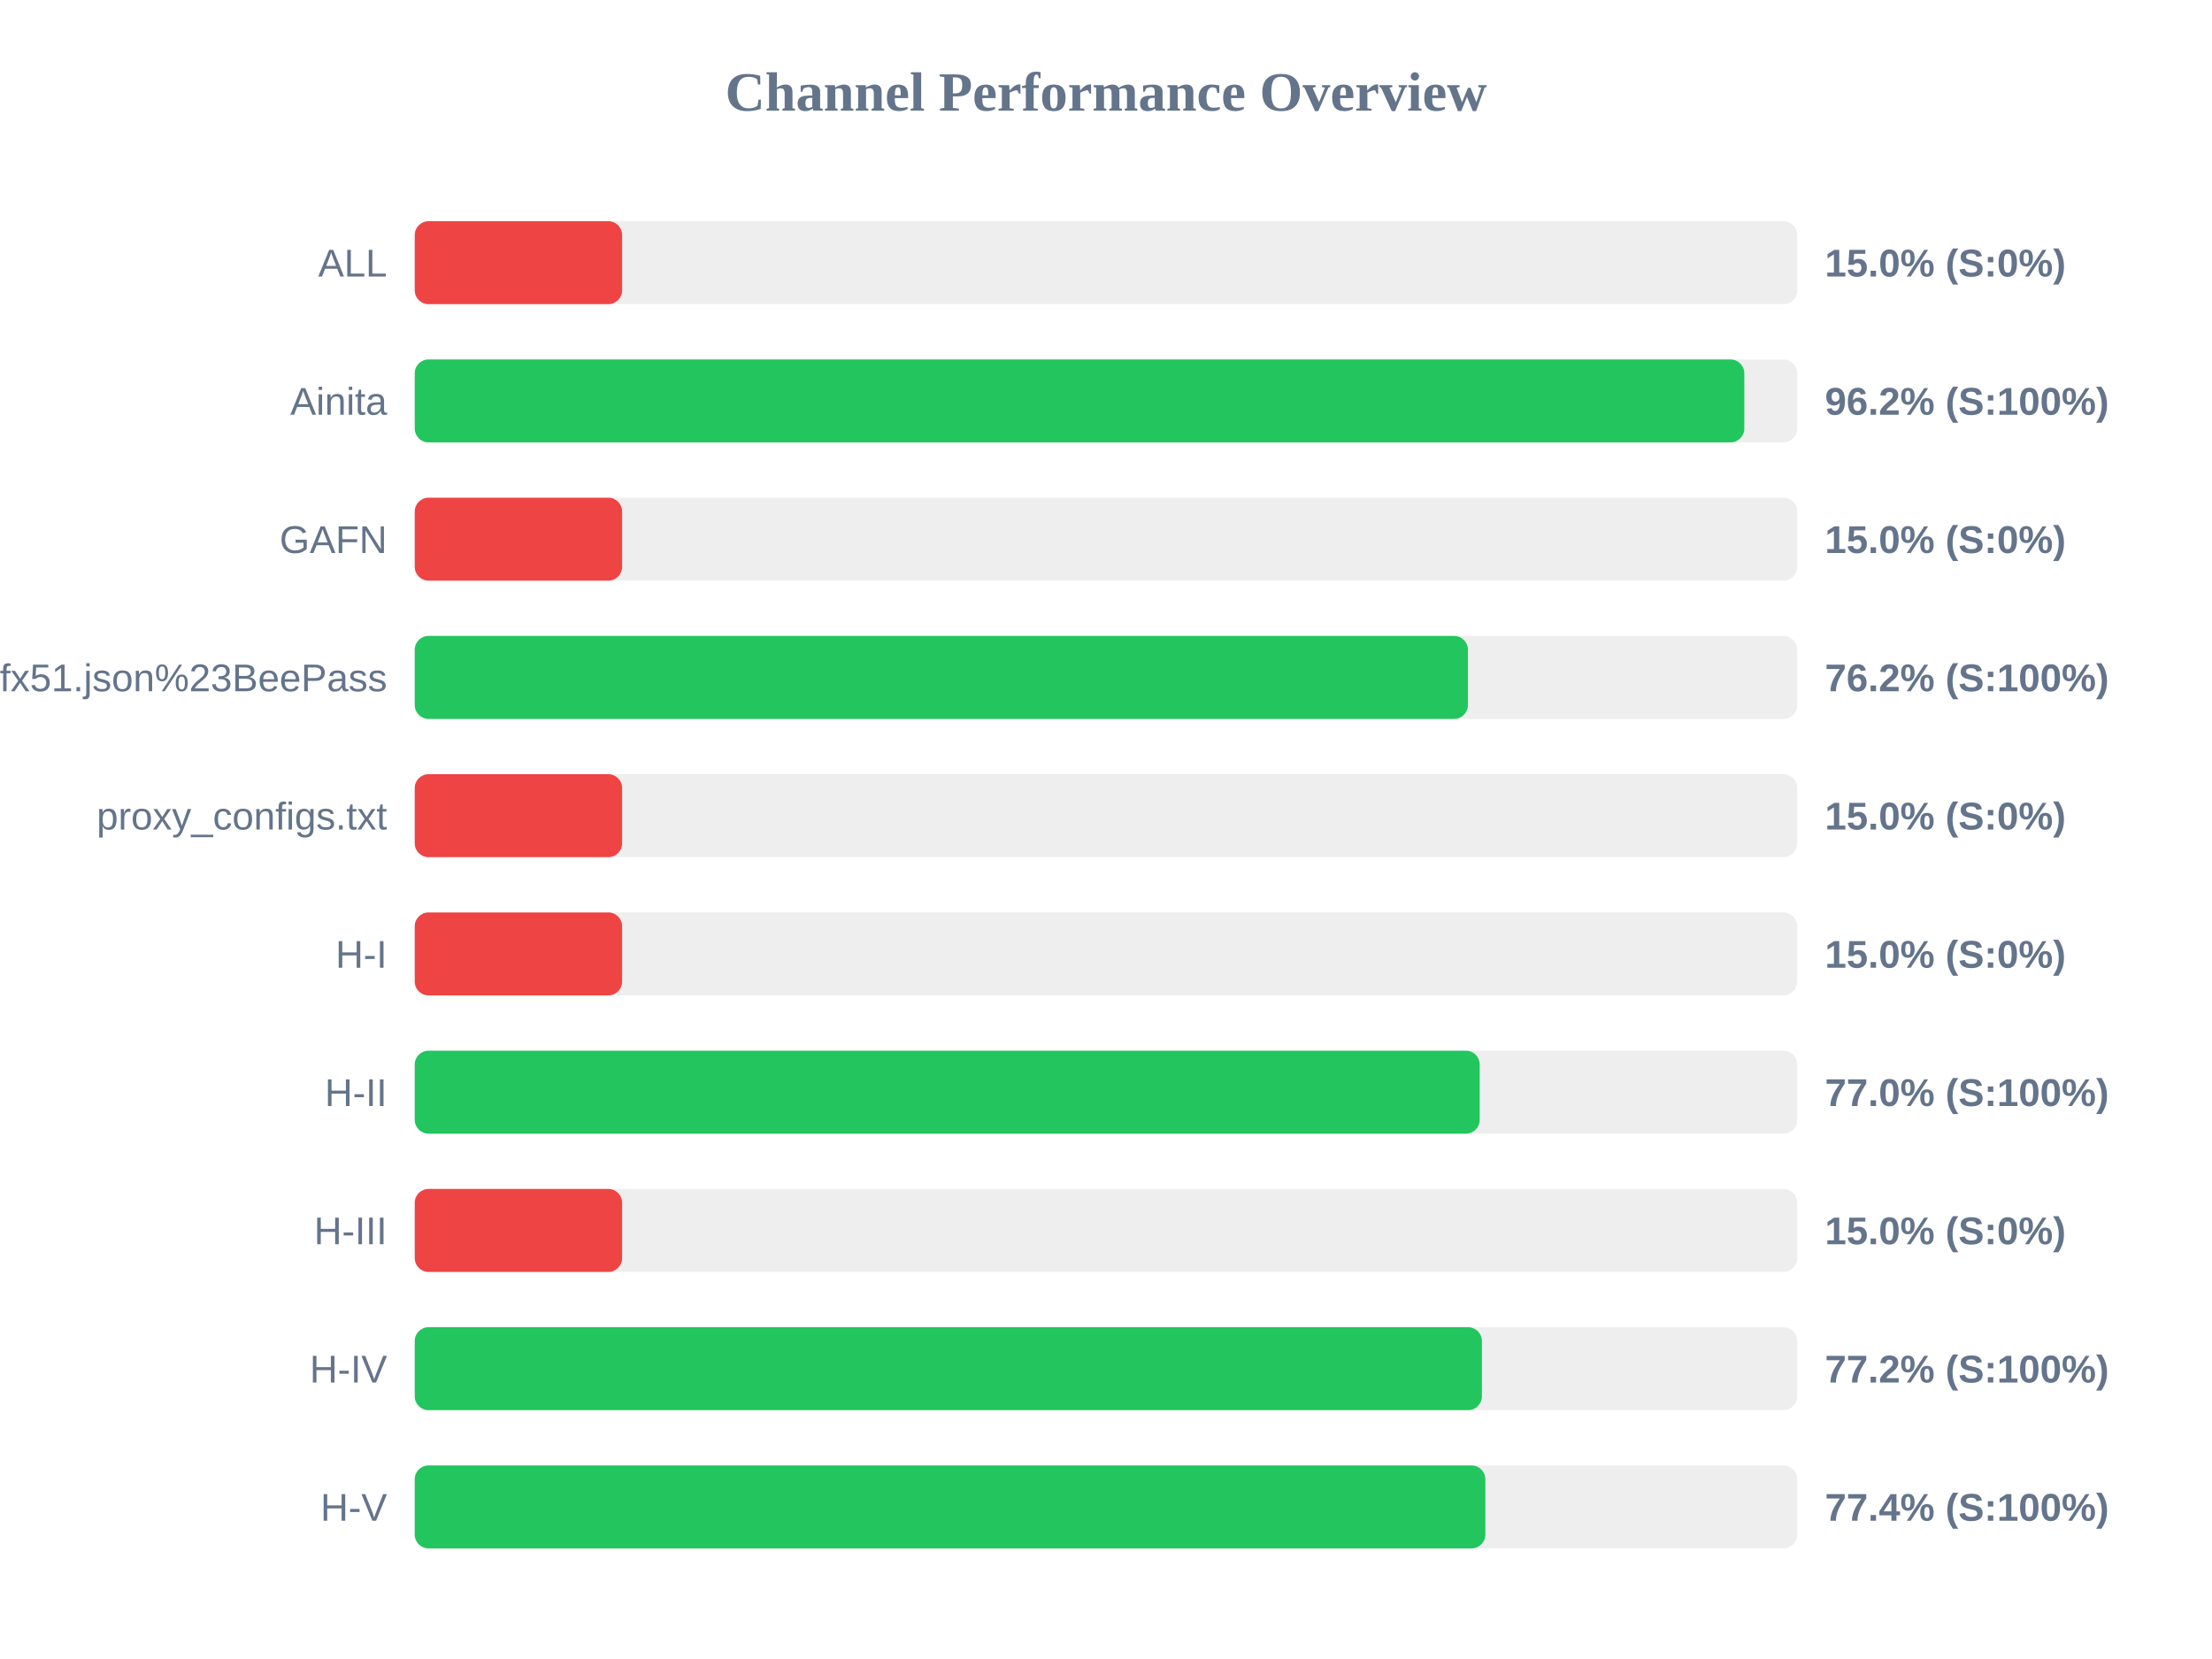
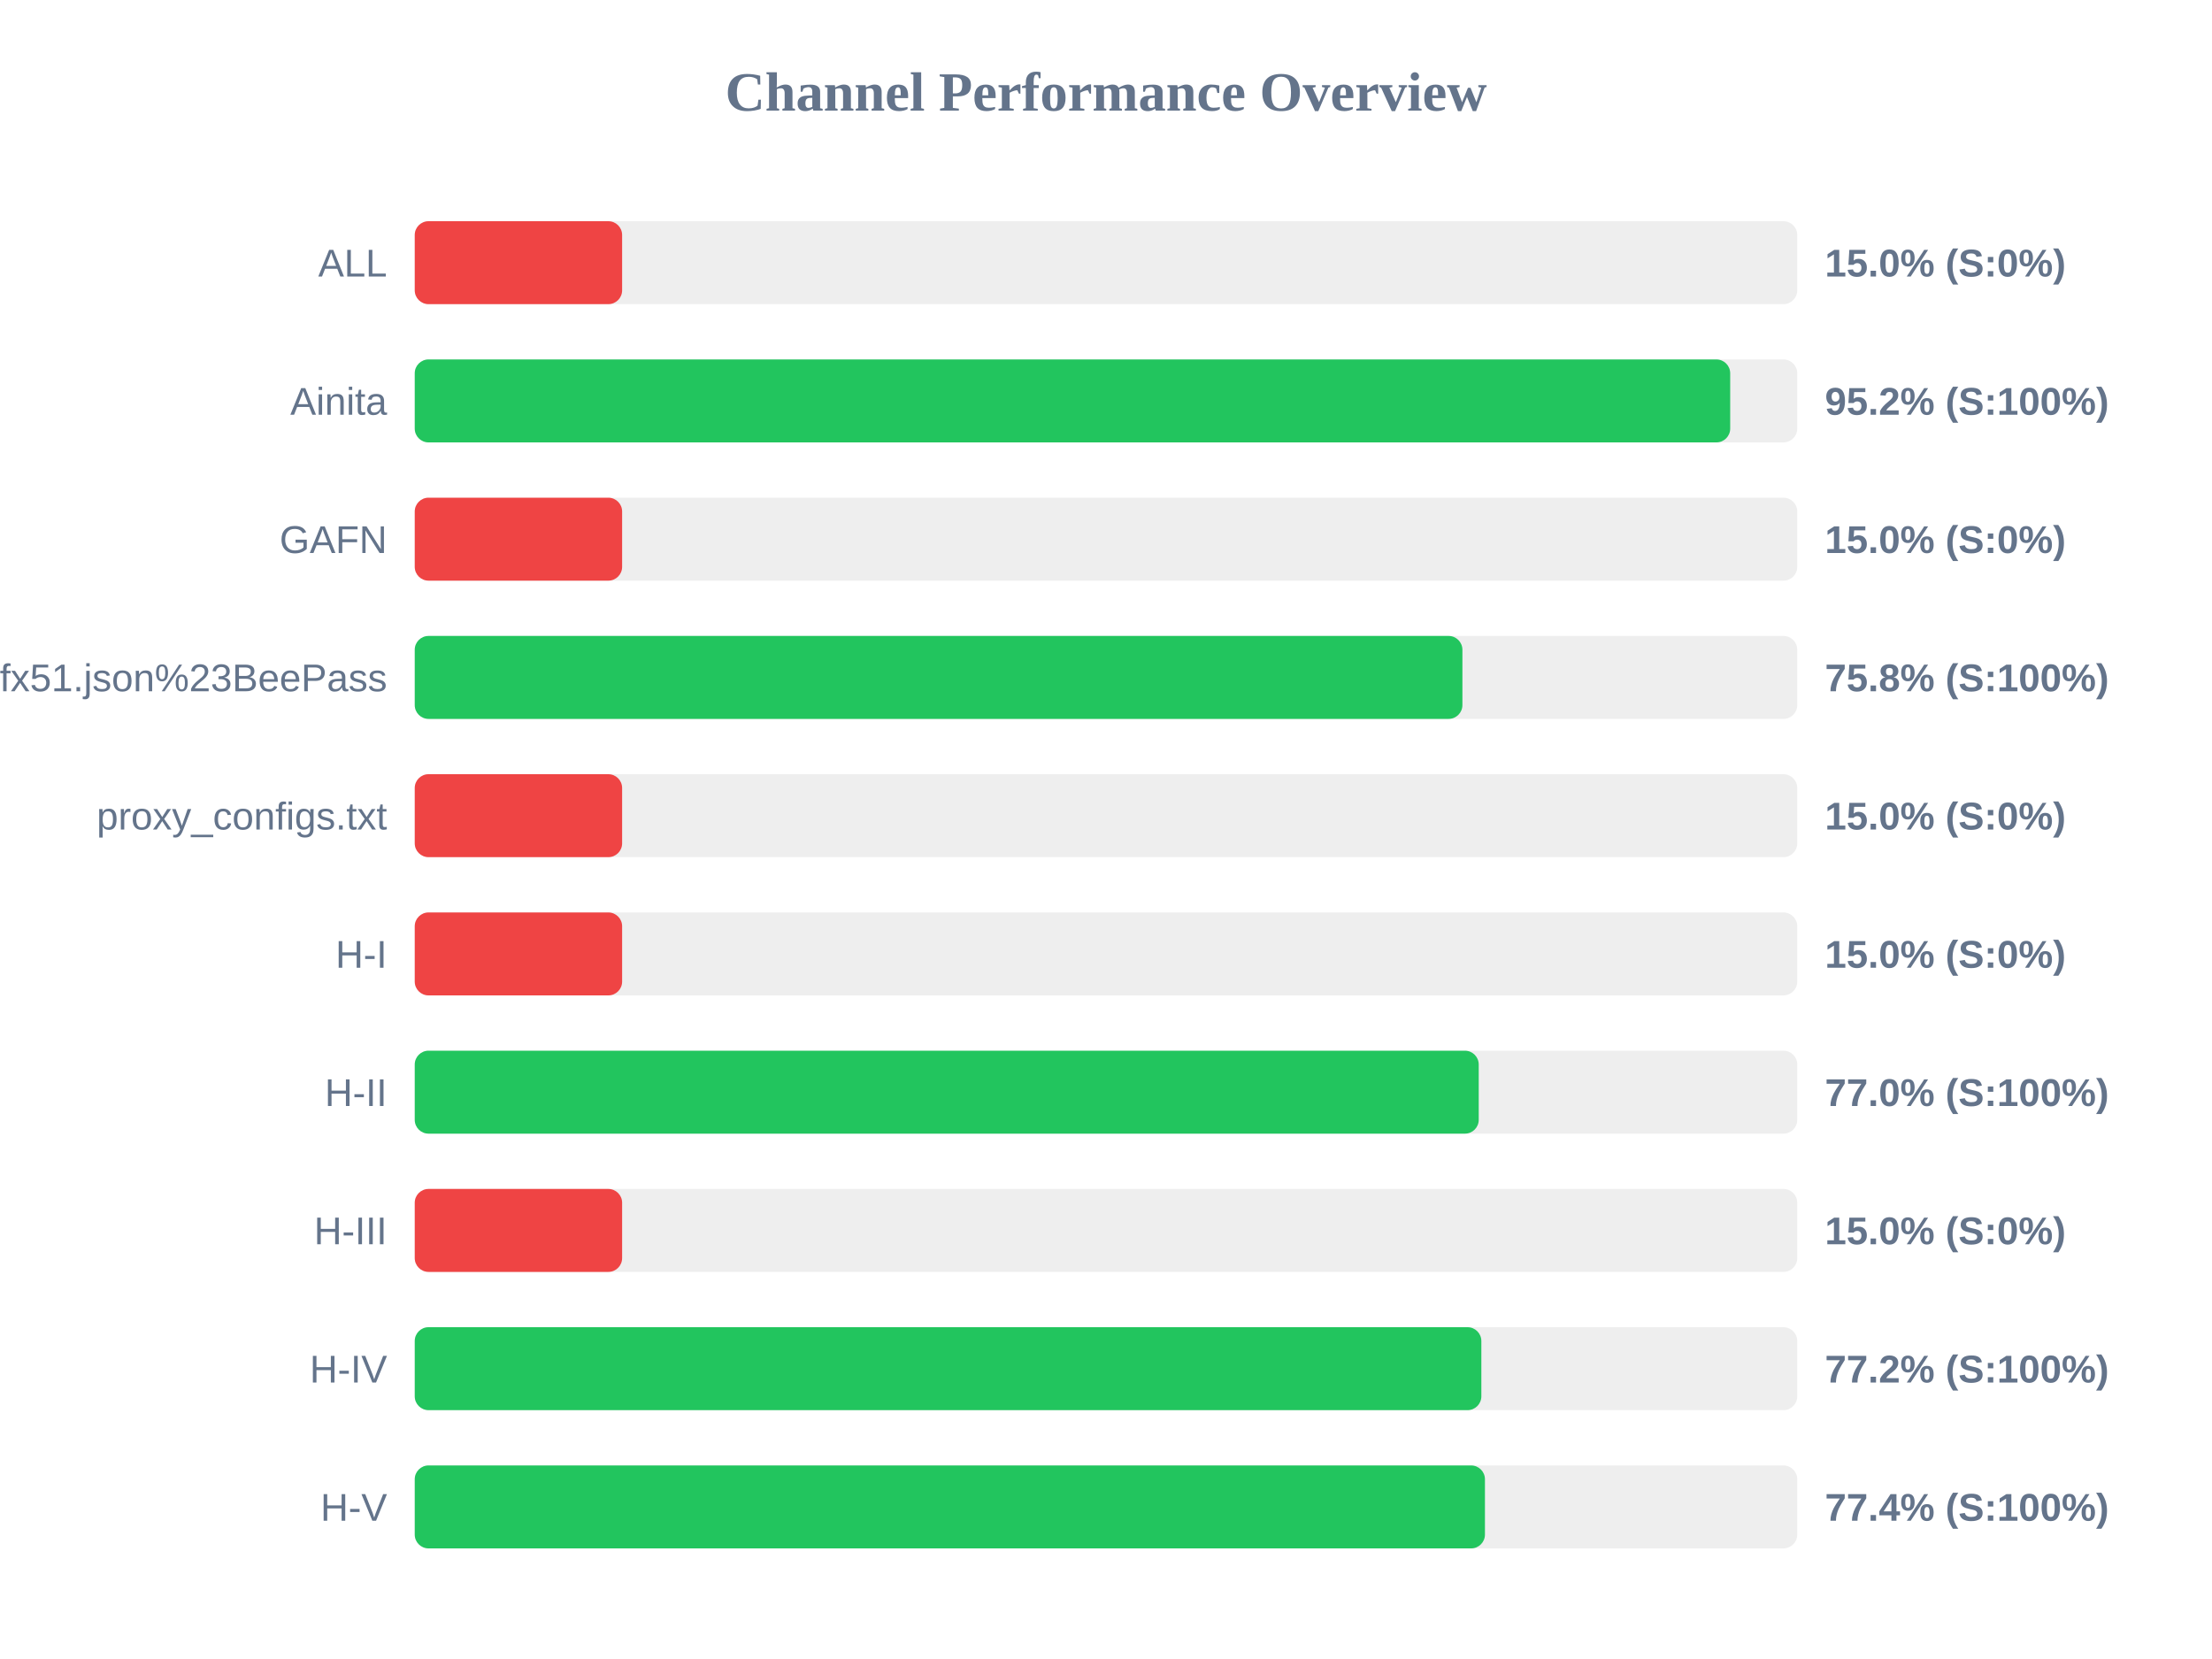
<svg xmlns="http://www.w3.org/2000/svg" width="800" height="600" version="1.1">
  <style>
        .row { font: 14px Arial; fill: #64748b; }
        .score { font: bold 14px Arial; fill: #64748b; }
    </style>
  <text x="400" y="40" text-anchor="middle" font-size="20px" font-weight="bold" fill="#64748b">Channel Performance Overview</text>
  <rect x="150" y="80" width="500" height="30" fill="#eee" rx="5" />
  <rect x="150" y="80" width="75.0" height="30" fill="#ef4444" rx="5" />
  <text x="140" y="100" text-anchor="end" class="row">ALL</text>
  <text x="660" y="100" text-anchor="start" class="score">15.0% (S:0%)</text>
  <rect x="150" y="130" width="500" height="30" fill="#eee" rx="5" />
-   <rect x="150" y="130" width="480.85" height="30" fill="#22c55e" rx="5" />
+   <rect x="150" y="130" width="475.75" height="30" fill="#22c55e" rx="5" />
  <text x="140" y="150" text-anchor="end" class="row">Ainita</text>
-   <text x="660" y="150" text-anchor="start" class="score">96.2% (S:100%)</text>
+   <text x="660" y="150" text-anchor="start" class="score">95.2% (S:100%)</text>
  <rect x="150" y="180" width="500" height="30" fill="#eee" rx="5" />
  <rect x="150" y="180" width="75.0" height="30" fill="#ef4444" rx="5" />
  <text x="140" y="200" text-anchor="end" class="row">GAFN</text>
  <text x="660" y="200" text-anchor="start" class="score">15.0% (S:0%)</text>
  <rect x="150" y="230" width="500" height="30" fill="#eee" rx="5" />
-   <rect x="150" y="230" width="380.9" height="30" fill="#22c55e" rx="5" />
+   <rect x="150" y="230" width="378.9" height="30" fill="#22c55e" rx="5" />
  <text x="140" y="250" text-anchor="end" class="row">sub?s=ssconf%3A%2F%2Fs3.amazonaws.com%2Fbeedynconprd%2Fzf38bv6oxi1nv3wfkpmxyfl8yj5fargza3foantoalu16vznl0ckxx7bgf1ufx51.json%23BeePass</text>
-   <text x="660" y="250" text-anchor="start" class="score">76.2% (S:100%)</text>
+   <text x="660" y="250" text-anchor="start" class="score">75.8% (S:100%)</text>
  <rect x="150" y="280" width="500" height="30" fill="#eee" rx="5" />
  <rect x="150" y="280" width="75.0" height="30" fill="#ef4444" rx="5" />
  <text x="140" y="300" text-anchor="end" class="row">proxy_configs.txt</text>
  <text x="660" y="300" text-anchor="start" class="score">15.0% (S:0%)</text>
  <rect x="150" y="330" width="500" height="30" fill="#eee" rx="5" />
  <rect x="150" y="330" width="75.0" height="30" fill="#ef4444" rx="5" />
  <text x="140" y="350" text-anchor="end" class="row">H-I</text>
  <text x="660" y="350" text-anchor="start" class="score">15.0% (S:0%)</text>
  <rect x="150" y="380" width="500" height="30" fill="#eee" rx="5" />
-   <rect x="150" y="380" width="385.15" height="30" fill="#22c55e" rx="5" />
+   <rect x="150" y="380" width="384.8" height="30" fill="#22c55e" rx="5" />
  <text x="140" y="400" text-anchor="end" class="row">H-II</text>
  <text x="660" y="400" text-anchor="start" class="score">77.0% (S:100%)</text>
  <rect x="150" y="430" width="500" height="30" fill="#eee" rx="5" />
  <rect x="150" y="430" width="75.0" height="30" fill="#ef4444" rx="5" />
  <text x="140" y="450" text-anchor="end" class="row">H-III</text>
  <text x="660" y="450" text-anchor="start" class="score">15.0% (S:0%)</text>
  <rect x="150" y="480" width="500" height="30" fill="#eee" rx="5" />
-   <rect x="150" y="480" width="385.95" height="30" fill="#22c55e" rx="5" />
+   <rect x="150" y="480" width="385.75" height="30" fill="#22c55e" rx="5" />
  <text x="140" y="500" text-anchor="end" class="row">H-IV</text>
  <text x="660" y="500" text-anchor="start" class="score">77.2% (S:100%)</text>
  <rect x="150" y="530" width="500" height="30" fill="#eee" rx="5" />
-   <rect x="150" y="530" width="387.2" height="30" fill="#22c55e" rx="5" />
+   <rect x="150" y="530" width="387.05" height="30" fill="#22c55e" rx="5" />
  <text x="140" y="550" text-anchor="end" class="row">H-V</text>
  <text x="660" y="550" text-anchor="start" class="score">77.4% (S:100%)</text>
</svg>
